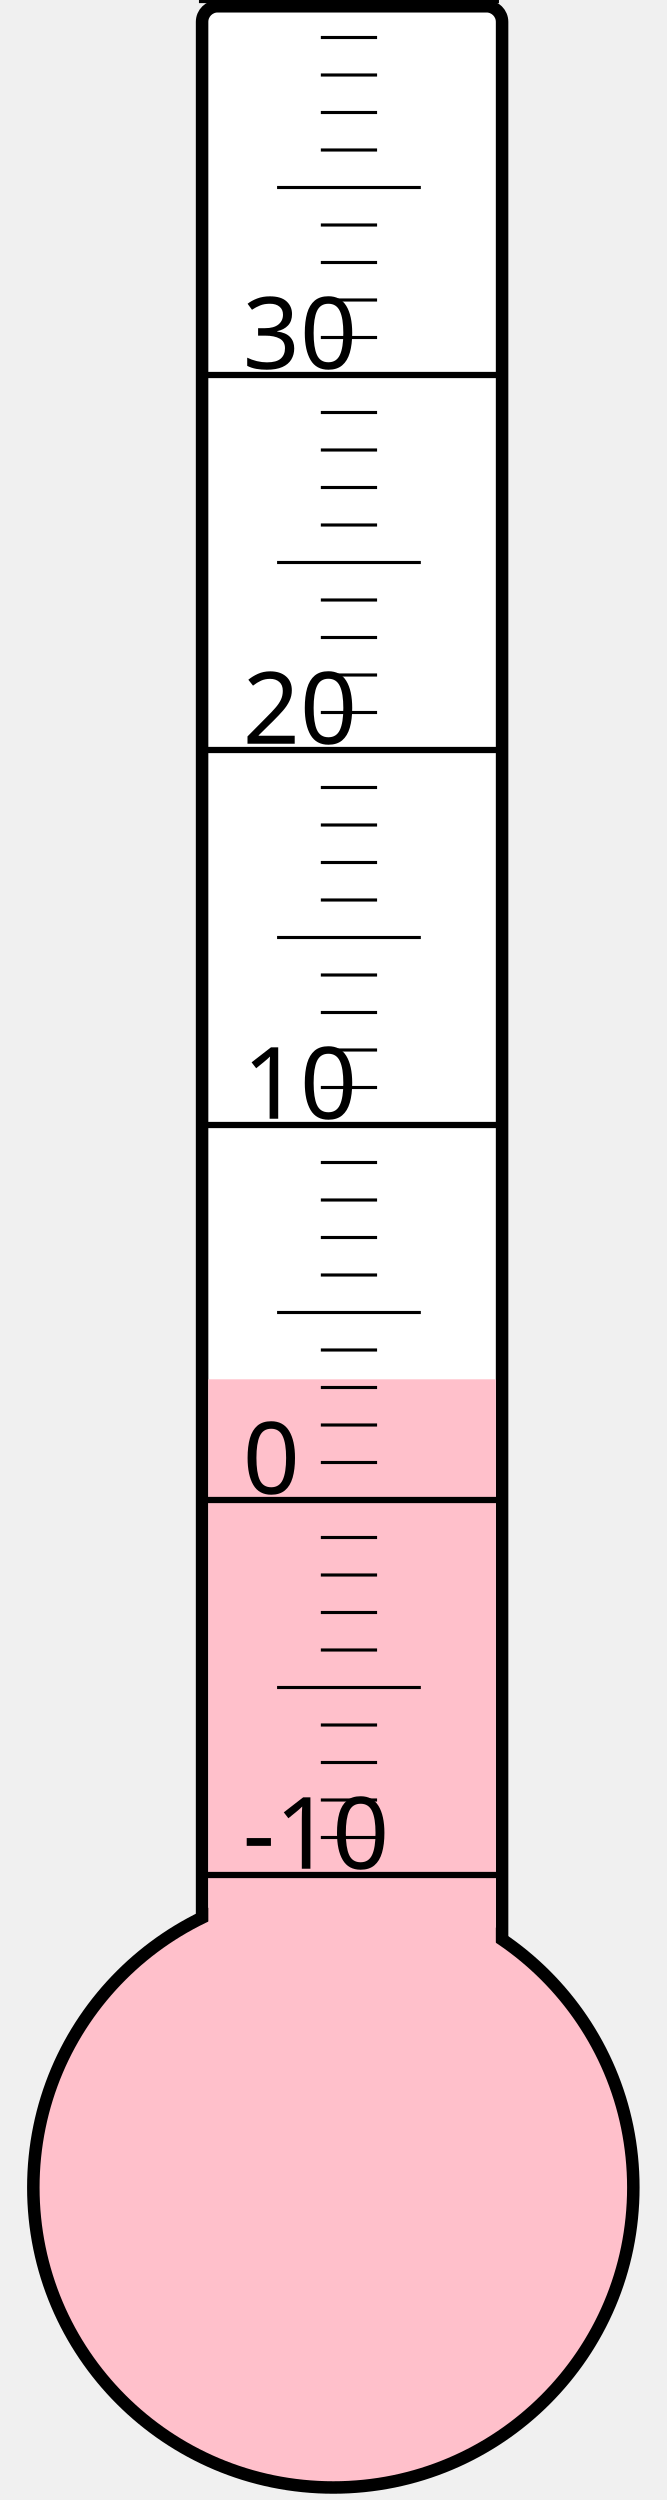
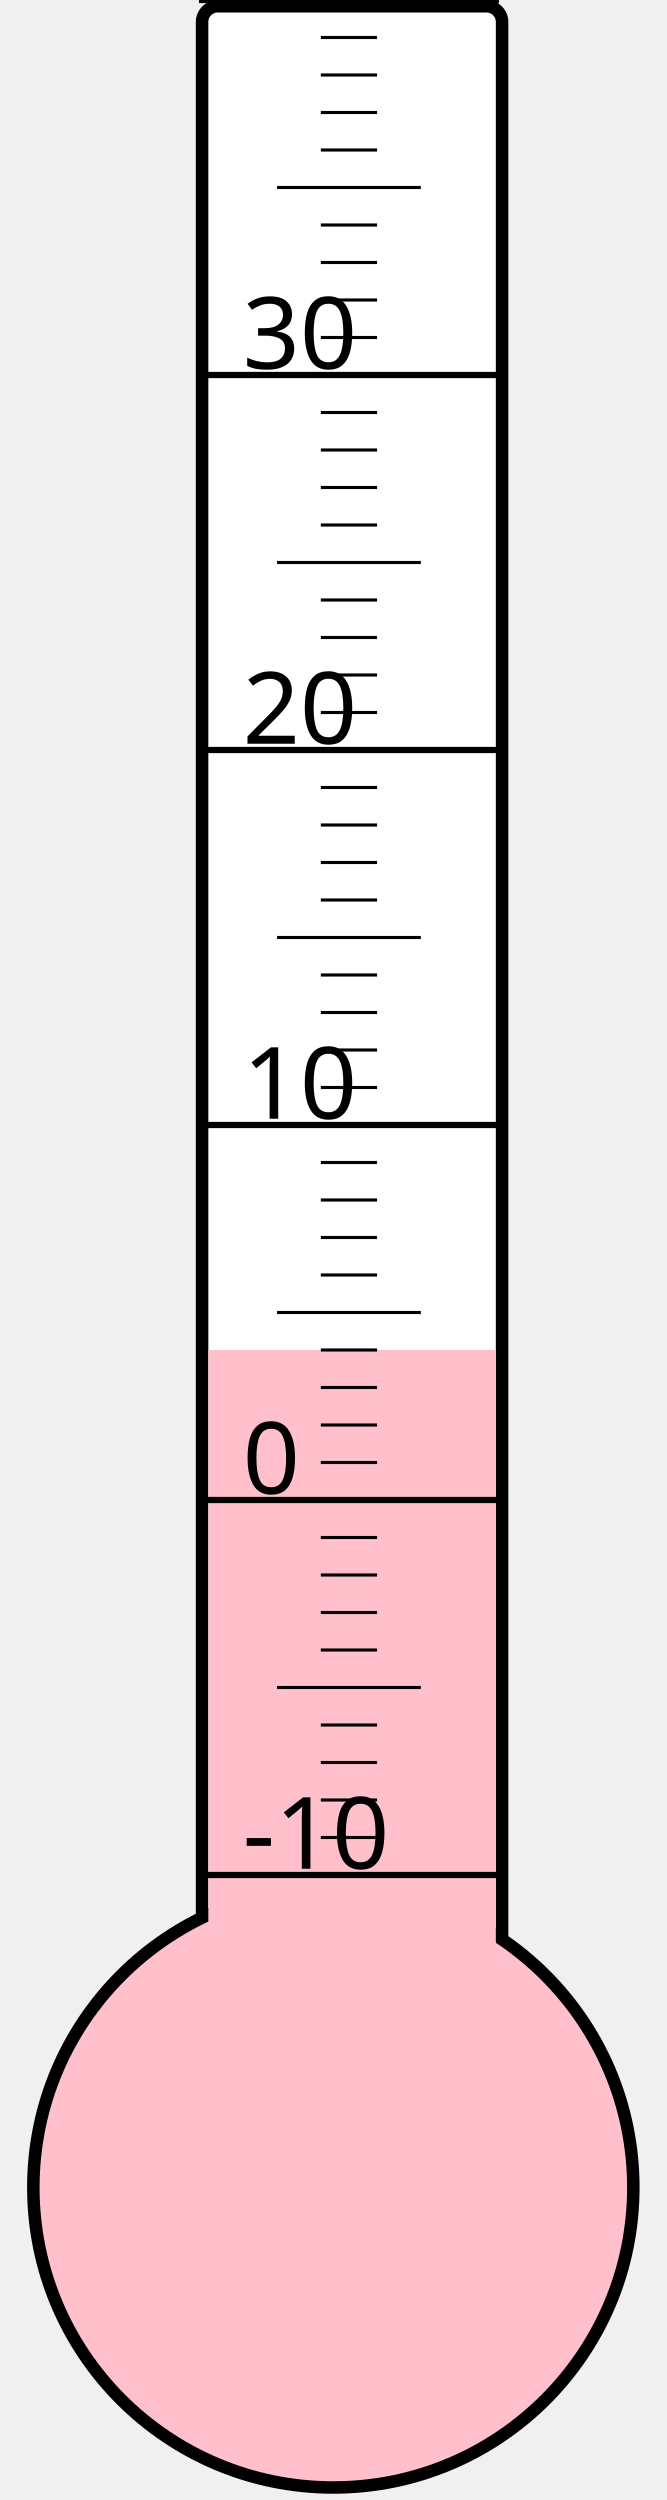
<svg xmlns="http://www.w3.org/2000/svg" width="40px" height="150px" viewBox="0 0 200 800">
  <rect width="200" height="800" x="0" y="0" style="fill: #ffffeb; fill-opacity: 0;" />
  <rect width="96" height="680" x="58" y="2" rx="5" ry="5" style="fill: white; fill-opacity: 1; stroke: black; stroke-width: 4;" />
  <circle cx="100" cy="700" r="96" style="fill: pink; stroke: black; stroke-width: 4;" />
-   <rect width="92" height="258.625" x="60" y="441.375" style="fill: pink; fill-opacity: 1; stroke-width: 0;" />
+   <rect width="92" height="268.0" x="60" y="432.0" style="fill: pink; fill-opacity: 1; stroke-width: 0;" />
  <text x="71" y="598" style="font-family: sans-serif; font-size: 24pt;">-10</text>
  <text x="71" y="478" style="font-family: sans-serif; font-size: 24pt;">0</text>
  <text x="71" y="358" style="font-family: sans-serif; font-size: 24pt;">10</text>
  <text x="71" y="238" style="font-family: sans-serif; font-size: 24pt;">20</text>
  <text x="71" y="118" style="font-family: sans-serif; font-size: 24pt;">30</text>
  <g style="stroke: black;">
    <line x1="57" y1="600" x2="153" y2="600" style="stroke-width: 2;" />
    <line x1="96" y1="588" x2="114" y2="588" style="stroke-width: 1;" />
    <line x1="96" y1="576" x2="114" y2="576" style="stroke-width: 1;" />
    <line x1="96" y1="564" x2="114" y2="564" style="stroke-width: 1;" />
    <line x1="96" y1="552" x2="114" y2="552" style="stroke-width: 1;" />
    <line x1="82" y1="540" x2="128" y2="540" style="stroke-width: 1;" />
    <line x1="96" y1="528" x2="114" y2="528" style="stroke-width: 1;" />
    <line x1="96" y1="516" x2="114" y2="516" style="stroke-width: 1;" />
    <line x1="96" y1="504" x2="114" y2="504" style="stroke-width: 1;" />
    <line x1="96" y1="492" x2="114" y2="492" style="stroke-width: 1;" />
    <line x1="57" y1="480" x2="153" y2="480" style="stroke-width: 2;" />
    <line x1="96" y1="468" x2="114" y2="468" style="stroke-width: 1;" />
    <line x1="96" y1="456" x2="114" y2="456" style="stroke-width: 1;" />
    <line x1="96" y1="444" x2="114" y2="444" style="stroke-width: 1;" />
    <line x1="96" y1="432" x2="114" y2="432" style="stroke-width: 1;" />
    <line x1="82" y1="420" x2="128" y2="420" style="stroke-width: 1;" />
    <line x1="96" y1="408" x2="114" y2="408" style="stroke-width: 1;" />
    <line x1="96" y1="396" x2="114" y2="396" style="stroke-width: 1;" />
    <line x1="96" y1="384" x2="114" y2="384" style="stroke-width: 1;" />
    <line x1="96" y1="372" x2="114" y2="372" style="stroke-width: 1;" />
    <line x1="57" y1="360" x2="153" y2="360" style="stroke-width: 2;" />
    <line x1="96" y1="348" x2="114" y2="348" style="stroke-width: 1;" />
    <line x1="96" y1="336" x2="114" y2="336" style="stroke-width: 1;" />
    <line x1="96" y1="324" x2="114" y2="324" style="stroke-width: 1;" />
    <line x1="96" y1="312" x2="114" y2="312" style="stroke-width: 1;" />
    <line x1="82" y1="300" x2="128" y2="300" style="stroke-width: 1;" />
    <line x1="96" y1="288" x2="114" y2="288" style="stroke-width: 1;" />
    <line x1="96" y1="276" x2="114" y2="276" style="stroke-width: 1;" />
    <line x1="96" y1="264" x2="114" y2="264" style="stroke-width: 1;" />
    <line x1="96" y1="252" x2="114" y2="252" style="stroke-width: 1;" />
    <line x1="57" y1="240" x2="153" y2="240" style="stroke-width: 2;" />
    <line x1="96" y1="228" x2="114" y2="228" style="stroke-width: 1;" />
    <line x1="96" y1="216" x2="114" y2="216" style="stroke-width: 1;" />
    <line x1="96" y1="204" x2="114" y2="204" style="stroke-width: 1;" />
    <line x1="96" y1="192" x2="114" y2="192" style="stroke-width: 1;" />
    <line x1="82" y1="180" x2="128" y2="180" style="stroke-width: 1;" />
    <line x1="96" y1="168" x2="114" y2="168" style="stroke-width: 1;" />
    <line x1="96" y1="156" x2="114" y2="156" style="stroke-width: 1;" />
    <line x1="96" y1="144" x2="114" y2="144" style="stroke-width: 1;" />
    <line x1="96" y1="132" x2="114" y2="132" style="stroke-width: 1;" />
    <line x1="57" y1="120" x2="153" y2="120" style="stroke-width: 2;" />
    <line x1="96" y1="108" x2="114" y2="108" style="stroke-width: 1;" />
    <line x1="96" y1="96" x2="114" y2="96" style="stroke-width: 1;" />
    <line x1="96" y1="84" x2="114" y2="84" style="stroke-width: 1;" />
    <line x1="96" y1="72" x2="114" y2="72" style="stroke-width: 1;" />
    <line x1="82" y1="60" x2="128" y2="60" style="stroke-width: 1;" />
    <line x1="96" y1="48" x2="114" y2="48" style="stroke-width: 1;" />
    <line x1="96" y1="36" x2="114" y2="36" style="stroke-width: 1;" />
    <line x1="96" y1="24" x2="114" y2="24" style="stroke-width: 1;" />
    <line x1="96" y1="12" x2="114" y2="12" style="stroke-width: 1;" />
    <line x1="57" y1="0" x2="153" y2="0" style="stroke-width: 2;" />
  </g>
</svg>
